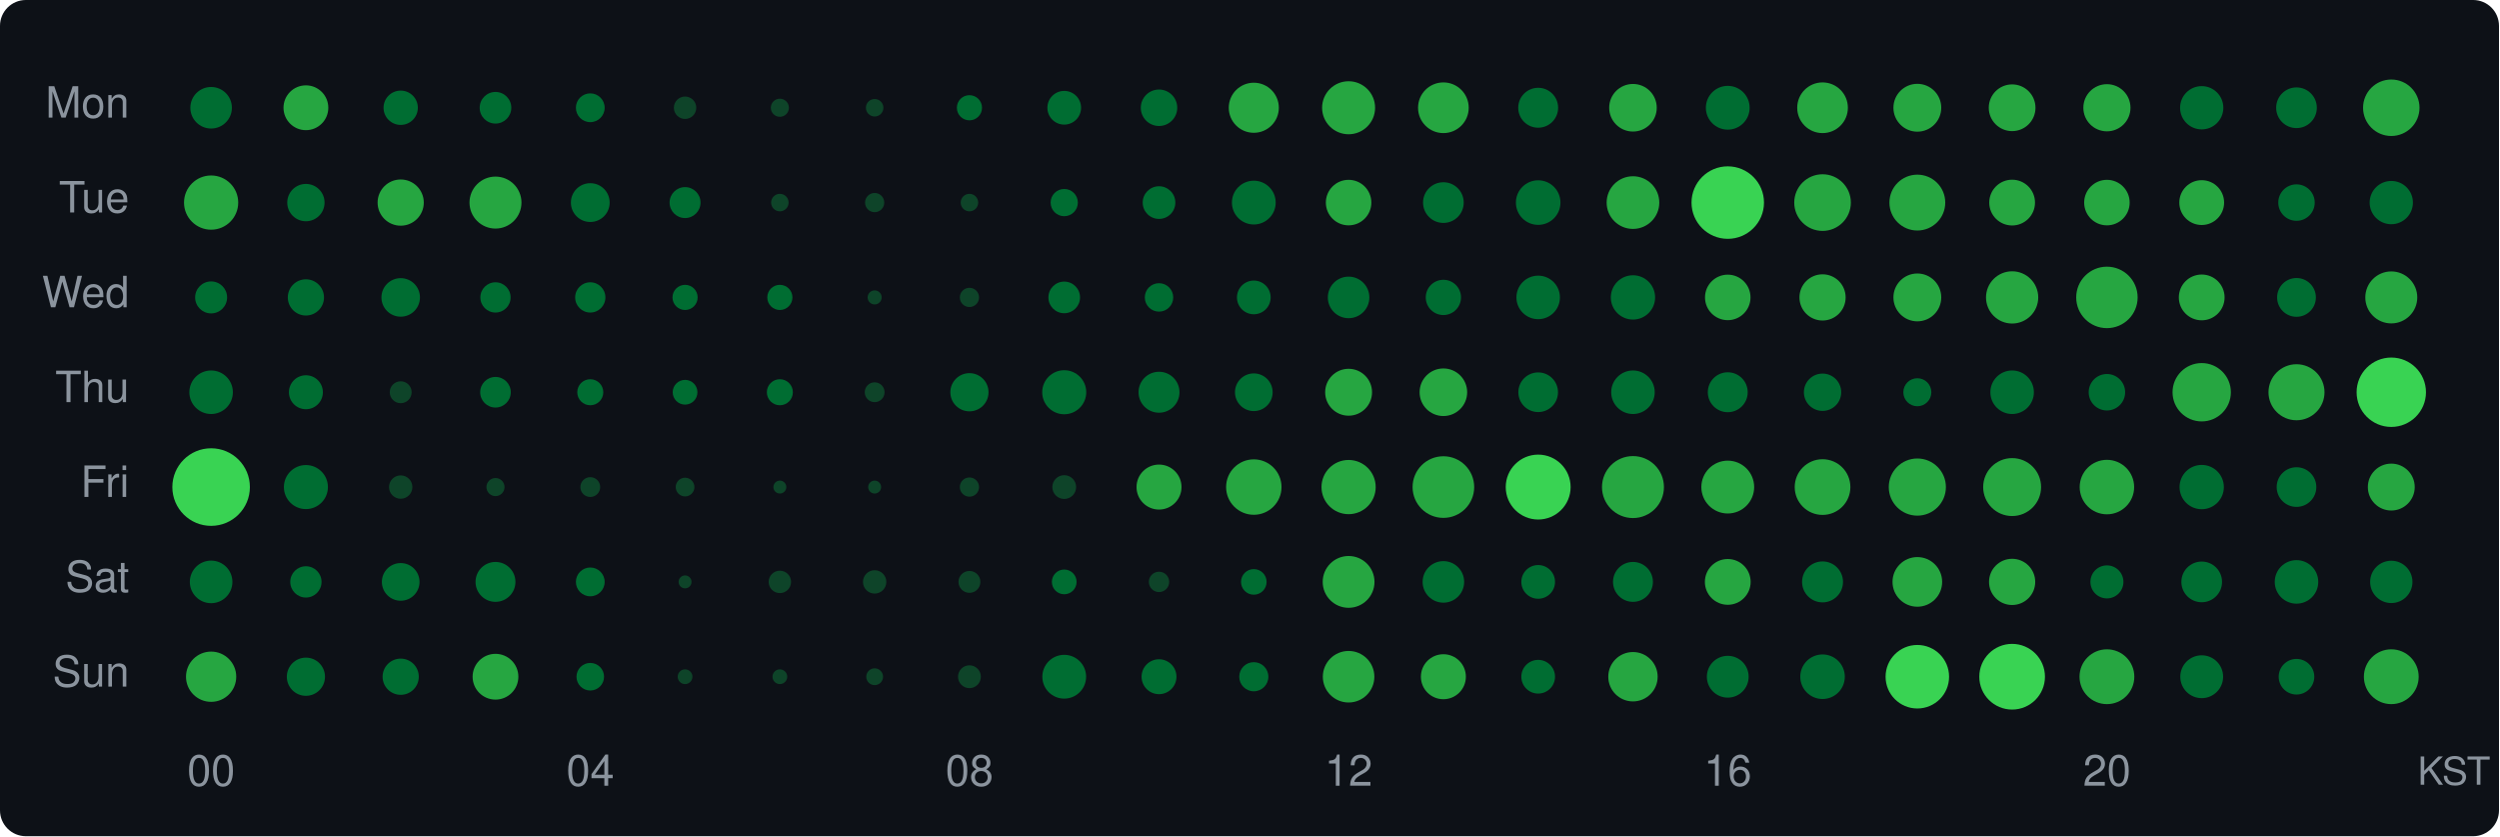
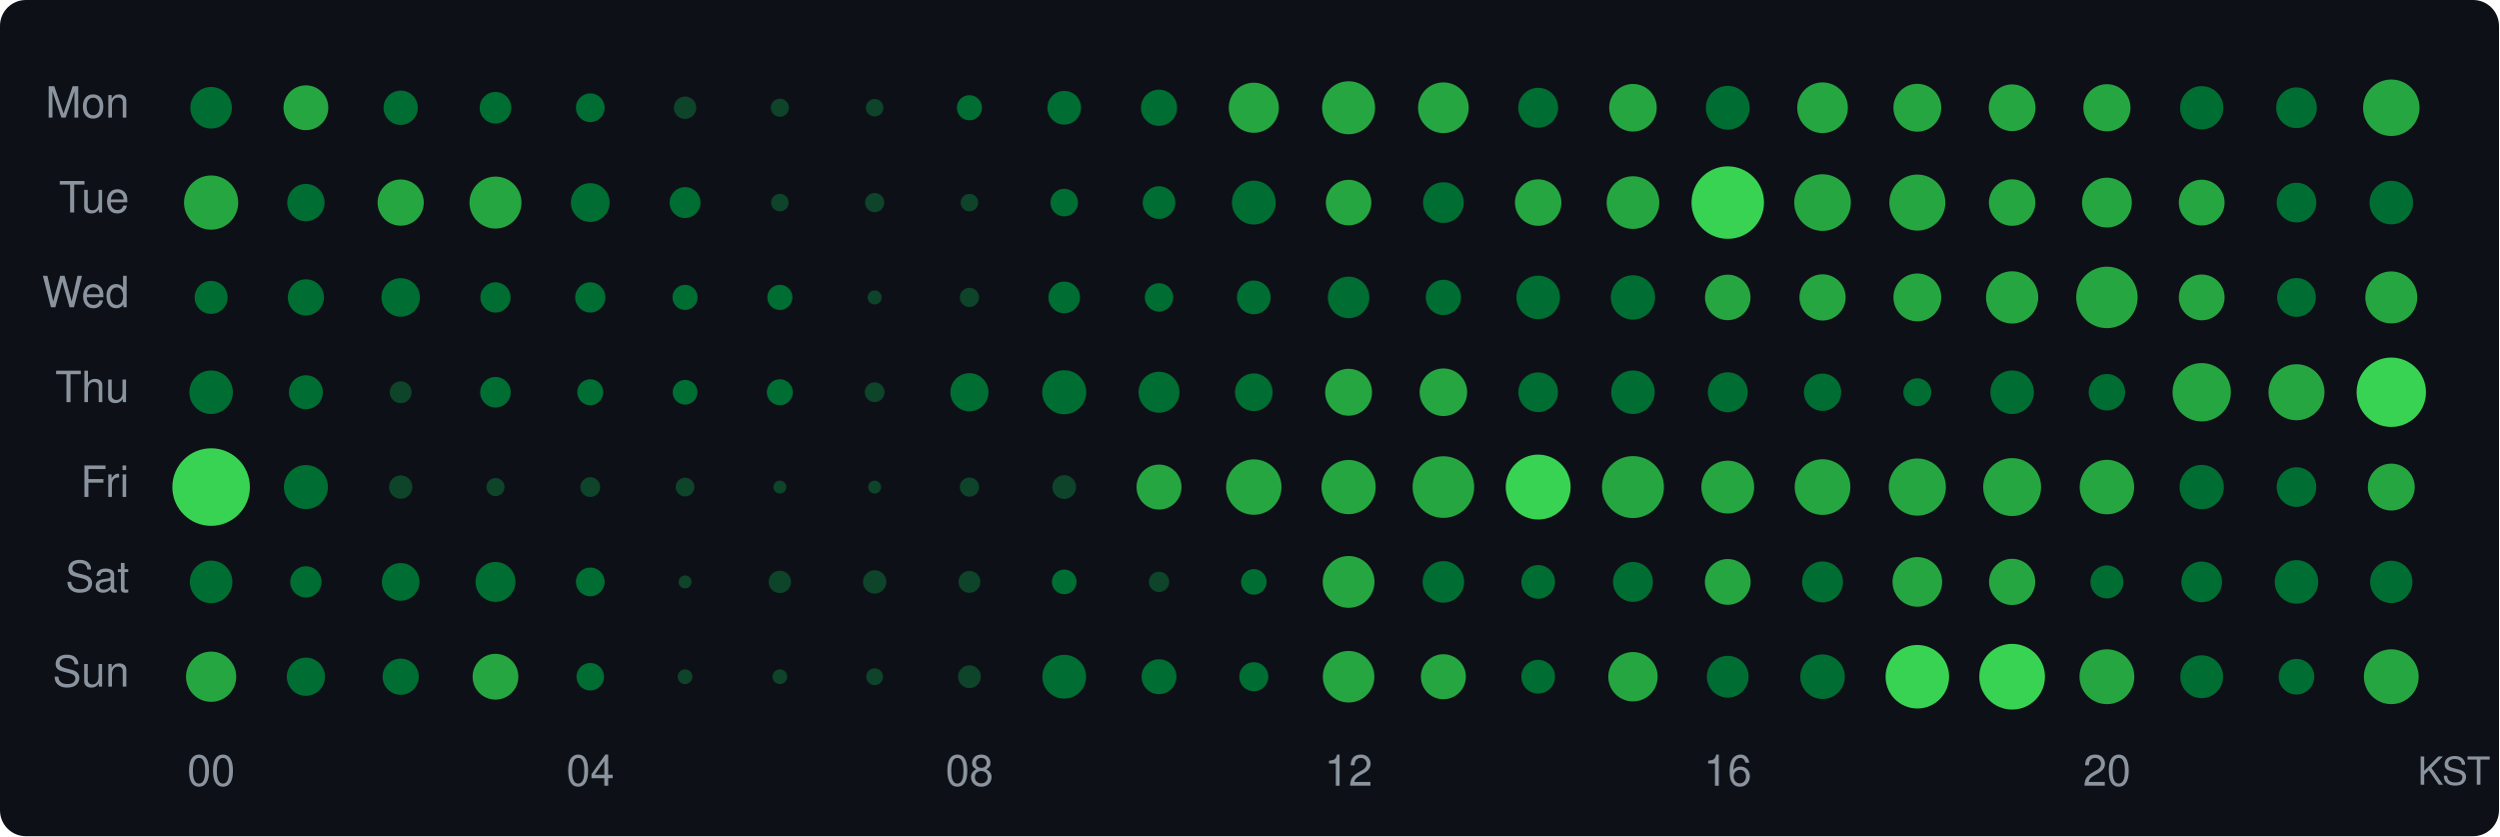
<svg xmlns="http://www.w3.org/2000/svg" width="580" height="194" viewBox="0 0 580 194">
  <style>text { dominant-baseline: central; }</style>
  <rect width="100%" height="100%" rx="6" fill="#0d1117" />
  <text x="30" y="25" text-anchor="end" fill="#8b949e" font-size="10" font-family="Segoe UI,Helvetica,Arial,sans-serif">Mon</text>
  <text x="30" y="47" text-anchor="end" fill="#8b949e" font-size="10" font-family="Segoe UI,Helvetica,Arial,sans-serif">Tue</text>
  <text x="30" y="69" text-anchor="end" fill="#8b949e" font-size="10" font-family="Segoe UI,Helvetica,Arial,sans-serif">Wed</text>
  <text x="30" y="91" text-anchor="end" fill="#8b949e" font-size="10" font-family="Segoe UI,Helvetica,Arial,sans-serif">Thu</text>
  <text x="30" y="113" text-anchor="end" fill="#8b949e" font-size="10" font-family="Segoe UI,Helvetica,Arial,sans-serif">Fri</text>
  <text x="30" y="135" text-anchor="end" fill="#8b949e" font-size="10" font-family="Segoe UI,Helvetica,Arial,sans-serif">Sat</text>
  <text x="30" y="157" text-anchor="end" fill="#8b949e" font-size="10" font-family="Segoe UI,Helvetica,Arial,sans-serif">Sun</text>
  <circle cx="49" cy="25" r="4.82" fill="#006d32" />
  <circle cx="71" cy="25" r="5.20" fill="#26a641" />
  <circle cx="93" cy="25" r="3.98" fill="#006d32" />
  <circle cx="115" cy="25" r="3.67" fill="#006d32" />
  <circle cx="137" cy="25" r="3.34" fill="#006d32" />
  <circle cx="159" cy="25" r="2.60" fill="#0e4429" />
  <circle cx="181" cy="25" r="2.10" fill="#0e4429" />
  <circle cx="203" cy="25" r="2.03" fill="#0e4429" />
  <circle cx="225" cy="25" r="2.92" fill="#006d32" />
  <circle cx="247" cy="25" r="3.91" fill="#006d32" />
-   <circle cx="269" cy="25" r="4.23" fill="#006d32" />
+   <circle cx="269" cy="25" r="4.20" fill="#006d32" />
  <circle cx="291" cy="25" r="5.81" fill="#26a641" />
  <circle cx="313" cy="25" r="6.15" fill="#26a641" />
  <circle cx="335" cy="25" r="5.88" fill="#26a641" />
  <circle cx="357" cy="25" r="4.63" fill="#006d32" />
  <circle cx="379" cy="25" r="5.52" fill="#26a641" />
  <circle cx="401" cy="25" r="5.08" fill="#006d32" />
  <circle cx="423" cy="25" r="5.88" fill="#26a641" />
  <circle cx="445" cy="25" r="5.55" fill="#26a641" />
  <circle cx="467" cy="25" r="5.42" fill="#26a641" />
  <circle cx="489" cy="25" r="5.47" fill="#26a641" />
  <circle cx="511" cy="25" r="5.02" fill="#006d32" />
  <circle cx="533" cy="25" r="4.72" fill="#006d32" />
  <circle cx="555" cy="25" r="6.55" fill="#26a641" />
  <circle cx="49" cy="47" r="6.29" fill="#26a641" />
  <circle cx="71" cy="47" r="4.33" fill="#006d32" />
  <circle cx="93" cy="47" r="5.36" fill="#26a641" />
  <circle cx="115" cy="47" r="6.03" fill="#26a641" />
  <circle cx="137" cy="47" r="4.50" fill="#006d32" />
  <circle cx="159" cy="47" r="3.59" fill="#006d32" />
  <circle cx="181" cy="47" r="2.03" fill="#0e4429" />
  <circle cx="203" cy="47" r="2.23" fill="#0e4429" />
  <circle cx="225" cy="47" r="2.03" fill="#0e4429" />
-   <circle cx="247" cy="47" r="3.16" fill="#006d32" />
+   <circle cx="247" cy="47" r="3.20" fill="#006d32" />
  <circle cx="269" cy="47" r="3.79" fill="#006d32" />
  <circle cx="291" cy="47" r="5.08" fill="#006d32" />
  <circle cx="313" cy="47" r="5.28" fill="#26a641" />
  <circle cx="335" cy="47" r="4.72" fill="#006d32" />
-   <circle cx="357" cy="47" r="5.17" fill="#006d32" />
+   <circle cx="357" cy="47" r="5.39" fill="#26a641" />
  <circle cx="379" cy="47" r="6.11" fill="#26a641" />
  <circle cx="401" cy="47" r="8.41" fill="#39d353" />
  <circle cx="423" cy="47" r="6.57" fill="#26a641" />
-   <circle cx="445" cy="47" r="6.48" fill="#26a641" />
-   <circle cx="467" cy="47" r="5.31" fill="#26a641" />
-   <circle cx="489" cy="47" r="5.28" fill="#26a641" />
-   <circle cx="511" cy="47" r="5.20" fill="#26a641" />
-   <circle cx="533" cy="47" r="4.23" fill="#006d32" />
-   <circle cx="555" cy="47" r="5.02" fill="#006d32" />
-   <circle cx="49" cy="69" r="3.71" fill="#006d32" />
+   <circle cx="445" cy="47" r="6.50" fill="#26a641" />
+   <circle cx="467" cy="47" r="5.39" fill="#26a641" />
+   <circle cx="489" cy="47" r="5.78" fill="#26a641" />
+   <circle cx="511" cy="47" r="5.31" fill="#26a641" />
+   <circle cx="533" cy="47" r="4.60" fill="#006d32" />
+   <circle cx="555" cy="47" r="5.05" fill="#006d32" />
+   <circle cx="49" cy="69" r="3.83" fill="#006d32" />
  <circle cx="71" cy="69" r="4.20" fill="#006d32" />
  <circle cx="93" cy="69" r="4.47" fill="#006d32" />
  <circle cx="115" cy="69" r="3.51" fill="#006d32" />
  <circle cx="137" cy="69" r="3.51" fill="#006d32" />
  <circle cx="159" cy="69" r="2.92" fill="#006d32" />
  <circle cx="181" cy="69" r="2.92" fill="#006d32" />
  <circle cx="203" cy="69" r="1.63" fill="#0e4429" />
  <circle cx="225" cy="69" r="2.23" fill="#0e4429" />
  <circle cx="247" cy="69" r="3.67" fill="#006d32" />
  <circle cx="269" cy="69" r="3.30" fill="#006d32" />
  <circle cx="291" cy="69" r="3.91" fill="#006d32" />
  <circle cx="313" cy="69" r="4.82" fill="#006d32" />
  <circle cx="335" cy="69" r="4.09" fill="#006d32" />
  <circle cx="357" cy="69" r="5.05" fill="#006d32" />
  <circle cx="379" cy="69" r="5.14" fill="#006d32" />
  <circle cx="401" cy="69" r="5.28" fill="#26a641" />
  <circle cx="423" cy="69" r="5.36" fill="#26a641" />
  <circle cx="445" cy="69" r="5.55" fill="#26a641" />
  <circle cx="467" cy="69" r="6.06" fill="#26a641" />
  <circle cx="489" cy="69" r="7.13" fill="#26a641" />
  <circle cx="511" cy="69" r="5.31" fill="#26a641" />
  <circle cx="533" cy="69" r="4.50" fill="#006d32" />
  <circle cx="555" cy="69" r="6.03" fill="#26a641" />
  <circle cx="49" cy="91" r="5.05" fill="#006d32" />
  <circle cx="71" cy="91" r="3.94" fill="#006d32" />
  <circle cx="93" cy="91" r="2.54" fill="#0e4429" />
  <circle cx="115" cy="91" r="3.55" fill="#006d32" />
  <circle cx="137" cy="91" r="3.02" fill="#006d32" />
  <circle cx="159" cy="91" r="2.87" fill="#006d32" />
  <circle cx="181" cy="91" r="3.02" fill="#006d32" />
  <circle cx="203" cy="91" r="2.30" fill="#0e4429" />
  <circle cx="225" cy="91" r="4.43" fill="#006d32" />
  <circle cx="247" cy="91" r="5.11" fill="#006d32" />
  <circle cx="269" cy="91" r="4.75" fill="#006d32" />
  <circle cx="291" cy="91" r="4.37" fill="#006d32" />
  <circle cx="313" cy="91" r="5.44" fill="#26a641" />
  <circle cx="335" cy="91" r="5.52" fill="#26a641" />
  <circle cx="357" cy="91" r="4.60" fill="#006d32" />
  <circle cx="379" cy="91" r="5.05" fill="#006d32" />
  <circle cx="401" cy="91" r="4.63" fill="#006d32" />
  <circle cx="423" cy="91" r="4.33" fill="#006d32" />
  <circle cx="445" cy="91" r="3.25" fill="#006d32" />
  <circle cx="467" cy="91" r="5.05" fill="#006d32" />
  <circle cx="489" cy="91" r="4.23" fill="#006d32" />
  <circle cx="511" cy="91" r="6.77" fill="#26a641" />
  <circle cx="533" cy="91" r="6.50" fill="#26a641" />
  <circle cx="555" cy="91" r="8.05" fill="#39d353" />
  <circle cx="49" cy="113" r="9.00" fill="#39d353" />
  <circle cx="71" cy="113" r="5.11" fill="#006d32" />
  <circle cx="93" cy="113" r="2.71" fill="#0e4429" />
  <circle cx="115" cy="113" r="2.10" fill="#0e4429" />
  <circle cx="137" cy="113" r="2.30" fill="#0e4429" />
  <circle cx="159" cy="113" r="2.17" fill="#0e4429" />
  <circle cx="181" cy="113" r="1.50" fill="#0e4429" />
  <circle cx="203" cy="113" r="1.50" fill="#0e4429" />
  <circle cx="225" cy="113" r="2.23" fill="#0e4429" />
  <circle cx="247" cy="113" r="2.76" fill="#0e4429" />
  <circle cx="269" cy="113" r="5.22" fill="#26a641" />
  <circle cx="291" cy="113" r="6.43" fill="#26a641" />
  <circle cx="313" cy="113" r="6.29" fill="#26a641" />
  <circle cx="335" cy="113" r="7.15" fill="#26a641" />
  <circle cx="357" cy="113" r="7.53" fill="#39d353" />
  <circle cx="379" cy="113" r="7.19" fill="#26a641" />
  <circle cx="401" cy="113" r="6.13" fill="#26a641" />
  <circle cx="423" cy="113" r="6.46" fill="#26a641" />
  <circle cx="445" cy="113" r="6.63" fill="#26a641" />
  <circle cx="467" cy="113" r="6.72" fill="#26a641" />
  <circle cx="489" cy="113" r="6.32" fill="#26a641" />
  <circle cx="511" cy="113" r="5.14" fill="#006d32" />
  <circle cx="533" cy="113" r="4.60" fill="#006d32" />
  <circle cx="555" cy="113" r="5.44" fill="#26a641" />
  <circle cx="49" cy="135" r="4.94" fill="#006d32" />
  <circle cx="71" cy="135" r="3.63" fill="#006d32" />
  <circle cx="93" cy="135" r="4.37" fill="#006d32" />
  <circle cx="115" cy="135" r="4.63" fill="#006d32" />
  <circle cx="137" cy="135" r="3.34" fill="#006d32" />
  <circle cx="159" cy="135" r="1.50" fill="#0e4429" />
  <circle cx="181" cy="135" r="2.60" fill="#0e4429" />
  <circle cx="203" cy="135" r="2.71" fill="#0e4429" />
  <circle cx="225" cy="135" r="2.54" fill="#0e4429" />
  <circle cx="247" cy="135" r="2.87" fill="#006d32" />
  <circle cx="269" cy="135" r="2.36" fill="#0e4429" />
  <circle cx="291" cy="135" r="2.97" fill="#006d32" />
  <circle cx="313" cy="135" r="6.01" fill="#26a641" />
  <circle cx="335" cy="135" r="4.82" fill="#006d32" />
  <circle cx="357" cy="135" r="3.91" fill="#006d32" />
  <circle cx="379" cy="135" r="4.63" fill="#006d32" />
  <circle cx="401" cy="135" r="5.31" fill="#26a641" />
  <circle cx="423" cy="135" r="4.75" fill="#006d32" />
  <circle cx="445" cy="135" r="5.76" fill="#26a641" />
  <circle cx="467" cy="135" r="5.36" fill="#26a641" />
  <circle cx="489" cy="135" r="3.83" fill="#006d32" />
  <circle cx="511" cy="135" r="4.72" fill="#006d32" />
  <circle cx="533" cy="135" r="5.05" fill="#006d32" />
  <circle cx="555" cy="135" r="4.91" fill="#006d32" />
  <circle cx="49" cy="157" r="5.83" fill="#26a641" />
  <circle cx="71" cy="157" r="4.43" fill="#006d32" />
  <circle cx="93" cy="157" r="4.20" fill="#006d32" />
  <circle cx="115" cy="157" r="5.31" fill="#26a641" />
  <circle cx="137" cy="157" r="3.20" fill="#006d32" />
  <circle cx="159" cy="157" r="1.71" fill="#0e4429" />
  <circle cx="181" cy="157" r="1.71" fill="#0e4429" />
  <circle cx="203" cy="157" r="1.95" fill="#0e4429" />
  <circle cx="225" cy="157" r="2.65" fill="#0e4429" />
  <circle cx="247" cy="157" r="5.08" fill="#006d32" />
  <circle cx="269" cy="157" r="4.05" fill="#006d32" />
  <circle cx="291" cy="157" r="3.38" fill="#006d32" />
  <circle cx="313" cy="157" r="5.98" fill="#26a641" />
  <circle cx="335" cy="157" r="5.22" fill="#26a641" />
  <circle cx="357" cy="157" r="3.91" fill="#006d32" />
  <circle cx="379" cy="157" r="5.73" fill="#26a641" />
  <circle cx="401" cy="157" r="4.85" fill="#006d32" />
  <circle cx="423" cy="157" r="5.17" fill="#006d32" />
  <circle cx="445" cy="157" r="7.37" fill="#39d353" />
  <circle cx="467" cy="157" r="7.62" fill="#39d353" />
  <circle cx="489" cy="157" r="6.36" fill="#26a641" />
  <circle cx="511" cy="157" r="4.97" fill="#006d32" />
  <circle cx="533" cy="157" r="4.13" fill="#006d32" />
  <circle cx="555" cy="157" r="6.36" fill="#26a641" />
  <text x="49" y="180" text-anchor="middle" fill="#8b949e" font-size="10" font-family="Segoe UI,Helvetica,Arial,sans-serif">00</text>
  <text x="137" y="180" text-anchor="middle" fill="#8b949e" font-size="10" font-family="Segoe UI,Helvetica,Arial,sans-serif">04</text>
  <text x="225" y="180" text-anchor="middle" fill="#8b949e" font-size="10" font-family="Segoe UI,Helvetica,Arial,sans-serif">08</text>
  <text x="313" y="180" text-anchor="middle" fill="#8b949e" font-size="10" font-family="Segoe UI,Helvetica,Arial,sans-serif">12</text>
  <text x="401" y="180" text-anchor="middle" fill="#8b949e" font-size="10" font-family="Segoe UI,Helvetica,Arial,sans-serif">16</text>
  <text x="489" y="180" text-anchor="middle" fill="#8b949e" font-size="10" font-family="Segoe UI,Helvetica,Arial,sans-serif">20</text>
  <text x="578" y="180" text-anchor="end" fill="#8b949e" font-size="9" font-family="Segoe UI,Helvetica,Arial,sans-serif">KST</text>
</svg>
